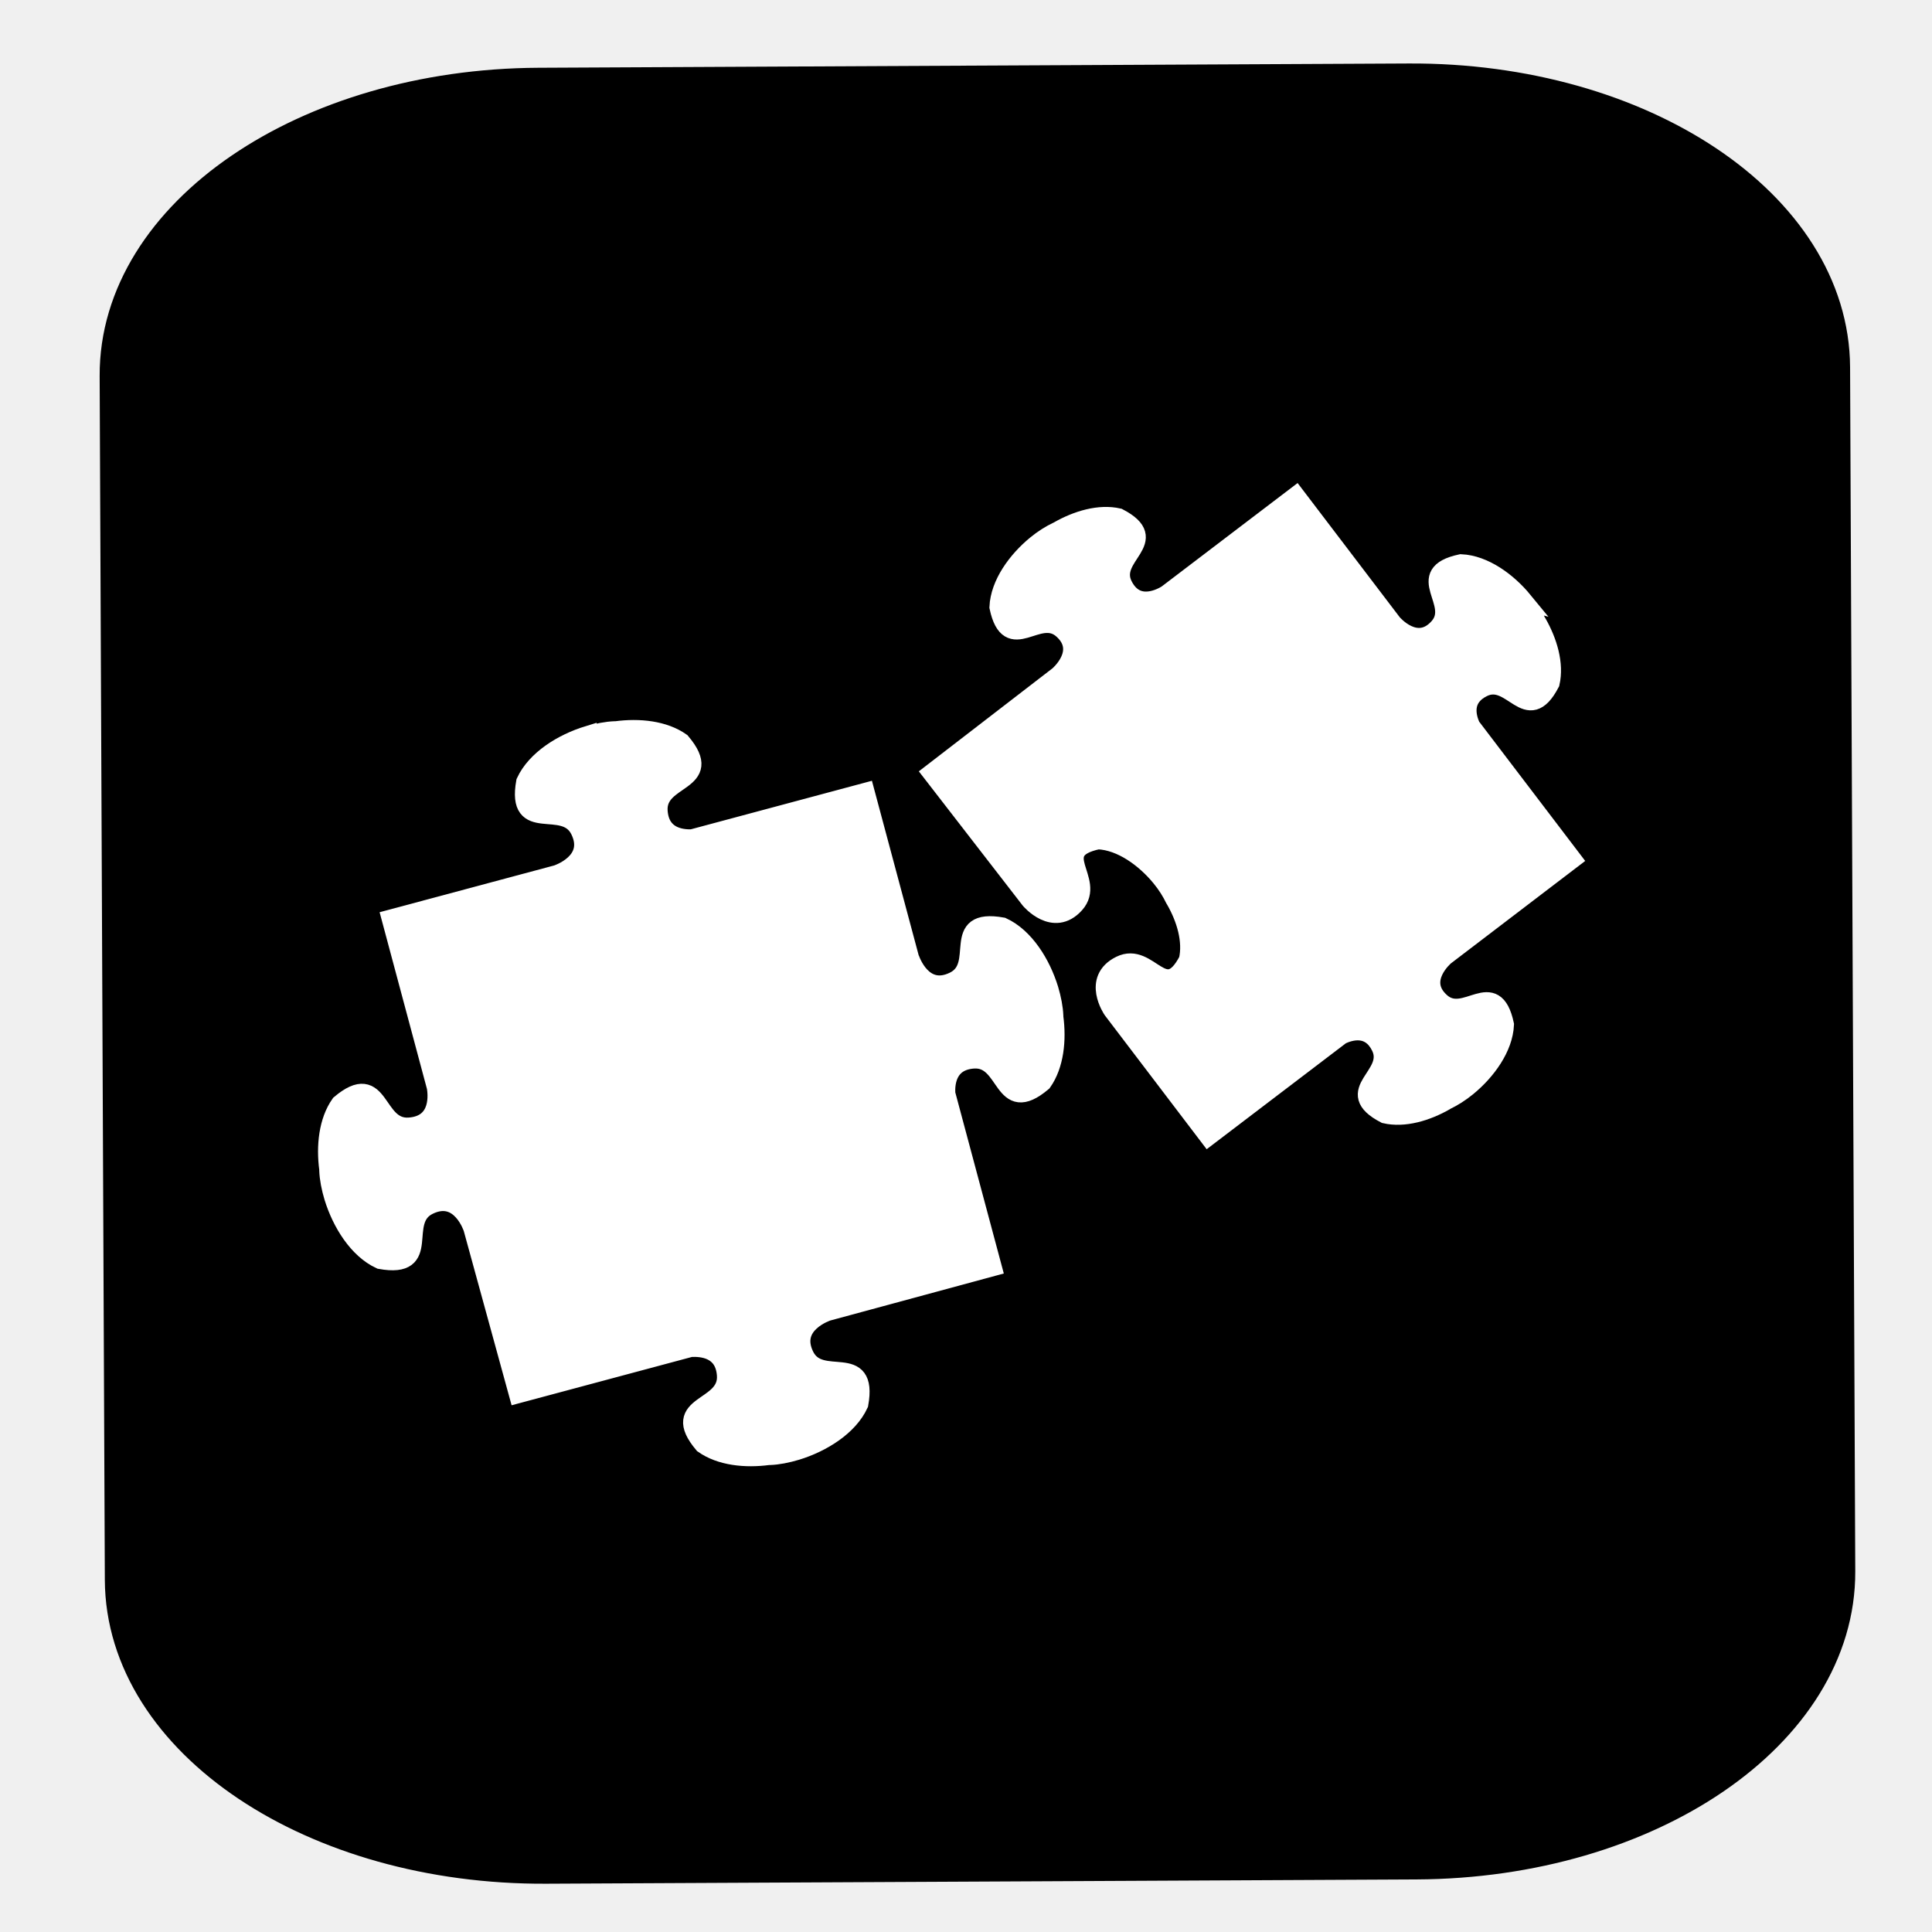
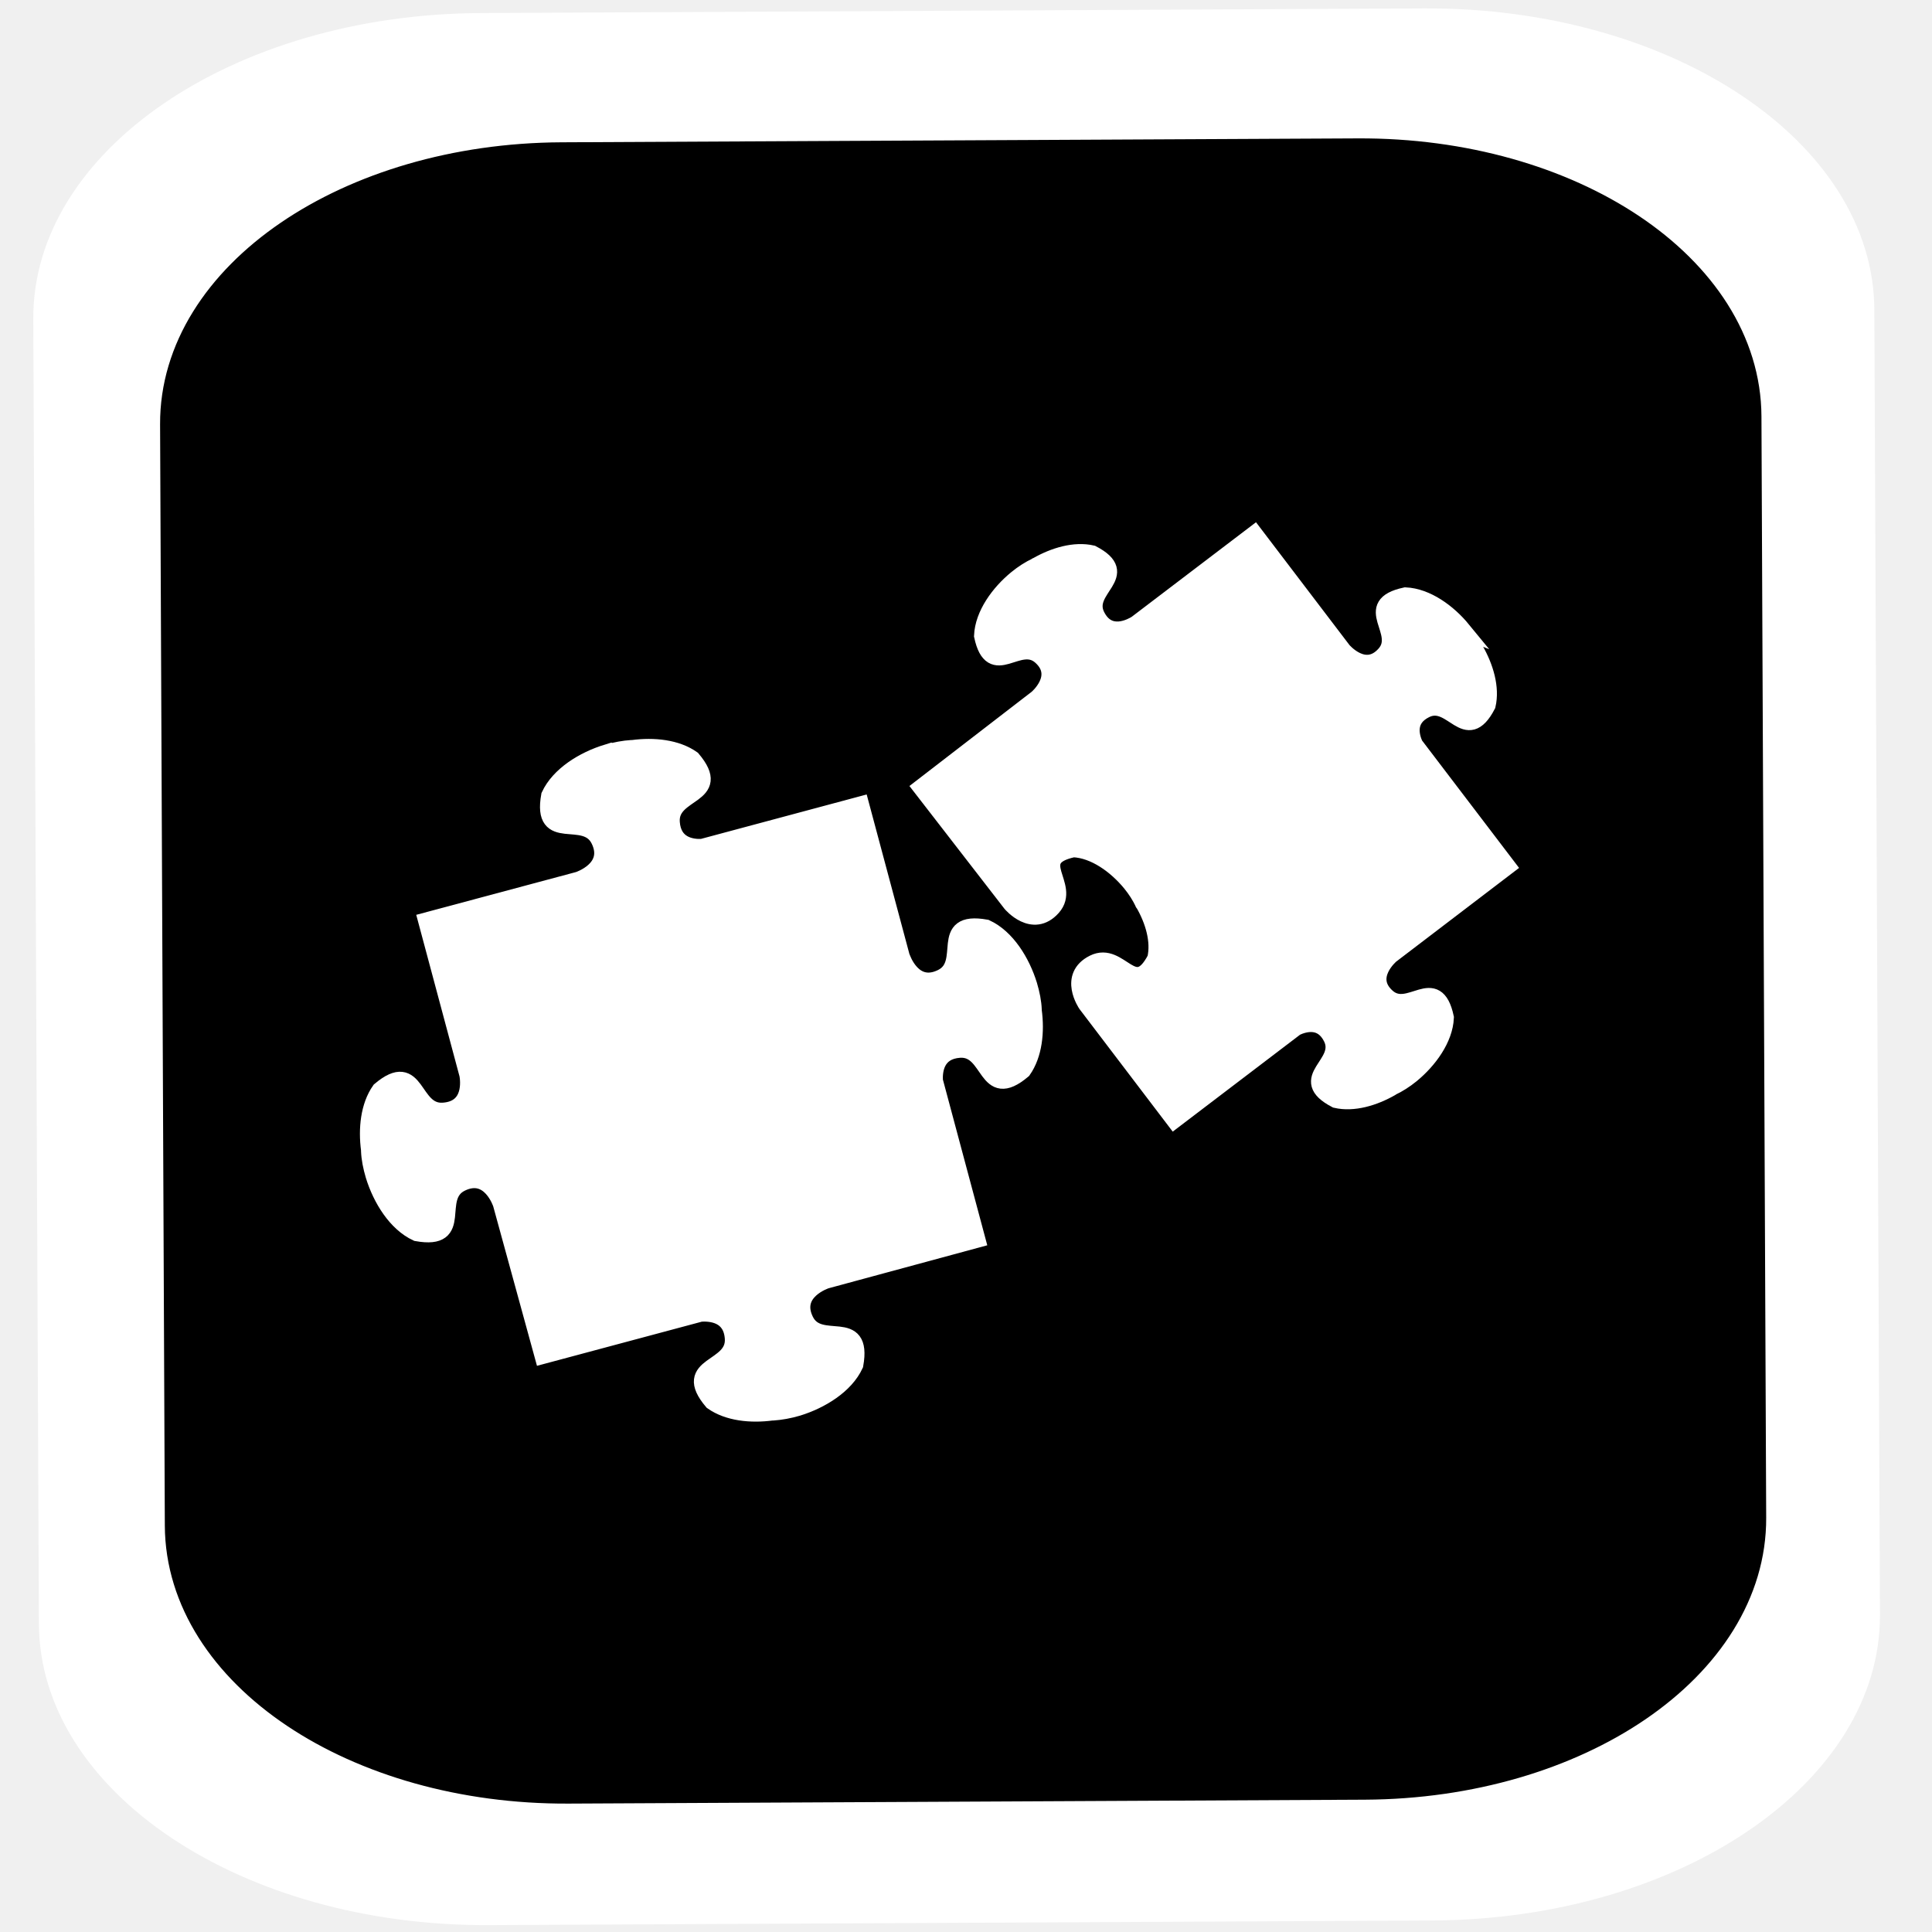
- <svg xmlns="http://www.w3.org/2000/svg" width="256" height="256" id="svg5274" version="1.1">
+ <svg xmlns="http://www.w3.org/2000/svg" width="48" height="48" id="svg5274" version="1.1">
  <defs id="defs5276" />
-   <g id="layer1" transform="translate(0,-796.3622)">
-     <rect id="rect7046-0-2-9-1" ry="54.857" rx="37.099" height="225.043" width="233.724" transform="matrix(-0.00430507,-0.9999907,0.9999879,-0.00491528,0,0)" class="fil3 str0" x="-1042.857" y="13.012" style="fill:#000000;fill-rule:evenodd;stroke:#000000;stroke-width:6.901;stroke-opacity:1" />
-     <path id="path7050-7-1-0-9" d="m 98.238,808.234 c 19.463,-3.223 106.711,-1.579 121.32,5.718 13.545,6.765 19.335,20.634 19.789,38.191 l 2.089,80.578" class="fil2" style="fill:none" />
-     <path id="path7054-6-7-2-3" d="m 16.916,939.172 c 0,14.182 -2.518,30.981 -1.388,45.124 3.526,44.158 20.798,59.777 68.123,56.726 9.119,-0.587 58.389,1.288 68.816,1.288" class="fil2" style="fill:none" />
-     <path id="path7050-7-1-0-8" d="m 98.238,808.234 c 19.463,-3.223 106.711,-1.579 121.32,5.718 13.545,6.765 19.335,20.634 19.789,38.191 l 2.089,80.578" class="fil2" style="fill:none" />
-     <path d="m 201.878,875.958 c -2.094,-2.551 -5.21,-4.823 -8.289,-4.961 -6.601,1.422 -0.134,5.257 -3.005,8.47 -2.87,3.216 -6.037,-0.555 -6.037,-0.555 l 0,0 -12.836,-16.866 -17.108,13.021 c -0.575,0.363 -3.993,2.349 -5.747,-1.193 -1.909,-3.865 5.341,-5.835 -0.645,-8.961 -2.534,-0.581 -5.495,0.303 -7.979,1.721 -0.034,0 -0.067,0.034 -0.134,0.067 -0.921,0.437 -1.896,1.045 -2.837,1.818 -2.551,2.094 -4.823,5.21 -4.958,8.289 1.418,6.601 5.253,0.134 8.47,3.005 3.213,2.87 -0.558,6.037 -0.558,6.037 l -16.782,12.934 c 0,0 13.018,16.823 13.018,16.823 0,0 3.163,3.775 6.037,0.558 2.87,-3.213 -3.593,-7.045 3.008,-8.463 3.075,0.134 6.191,2.403 8.282,4.951 0.773,0.941 1.381,1.916 1.822,2.84 0,0.034 0.034,0.067 0.067,0.101 1.432,2.487 2.309,5.452 1.728,7.986 -3.126,5.986 -5.102,-1.271 -8.964,0.642 -3.862,1.909 -1.069,5.966 -1.069,5.966 l 12.755,16.772 17.616,-13.408 c 1.277,-0.595 3.775,-1.291 5.159,1.506 1.909,3.865 -5.344,5.838 0.638,8.964 2.534,0.582 5.502,-0.302 7.986,-1.724 0.034,0 0.067,-0.034 0.101,-0.067 0.921,-0.44 1.896,-1.049 2.837,-1.822 2.548,-2.091 4.823,-5.21 4.958,-8.285 -1.418,-6.601 -5.254,-0.134 -8.47,-3.005 -3.213,-2.87 0.558,-6.037 0.558,-6.037 L 208.368,910.215 194.95,892.589 c -0.585,-1.301 -1.193,-3.714 1.55,-5.069 3.865,-1.912 5.835,5.337 8.961,-0.649 0.581,-2.531 -0.303,-5.492 -1.721,-7.979 0,-0.034 -0.034,-0.067 -0.067,-0.101 -0.44,-0.924 -1.049,-1.899 -1.822,-2.84 z" id="path1452-4" style="fill:#ffffff;fill-opacity:1;fill-rule:evenodd;stroke:#ffffff;stroke-width:2.398;stroke-miterlimit:4;stroke-opacity:1;stroke-dasharray:none;display:inline" />
-     <path d="m 77.906,893.741 c -3.388,1.041 -6.922,3.22 -8.313,6.222 -1.278,7.147 5.173,2.279 7.203,6.444 2.03,4.168 -3.015,5.78 -3.015,5.78 l -22.012,5.897 5.981,22.329 c 0.121,0.724 0.711,4.932 -3.529,5.23 -4.623,0.322 -3.63,-7.685 -9.181,-3.007 -1.608,2.283 -1.95,5.583 -1.54,8.642 0,0.04 0,0.08 0,0.161 0.04,1.098 0.281,2.315 0.655,3.565 1.045,3.389 3.22,6.922 6.226,8.313 7.143,1.278 2.275,-5.173 6.439,-7.203 4.168,-2.03 5.78,3.015 5.78,3.015 l 6.03,21.972 22.88,-6.13 c 1.467,-0.08 4.438,0.121 4.683,3.602 0.321,4.623 -7.69,3.63 -3.011,9.177 2.287,1.612 5.587,1.949 8.642,1.539 0.04,0 0.08,0 0.161,0 1.093,-0.04 2.311,-0.281 3.565,-0.655 3.389,-1.041 6.922,-3.22 8.309,-6.222 1.278,-7.147 -5.173,-2.275 -7.199,-6.444 -2.03,-4.168 3.015,-5.78 3.015,-5.78 l 21.867,-5.925 -6.158,-22.992 c -0.08,-1.515 0.241,-4.281 3.601,-4.518 4.623,-0.321 3.63,7.698 9.181,3.019 1.608,-2.287 1.945,-5.595 1.535,-8.65 0,-0.04 0,-0.08 0,-0.121 -0.04,-1.097 -0.281,-2.315 -0.651,-3.565 -1.045,-3.388 -3.22,-6.922 -6.226,-8.309 -7.147,-1.278 -2.275,5.173 -6.444,7.199 -4.092,1.994 -5.696,-2.786 -5.756,-2.959 0,0 0,-0.121 0,-0.121 0,0 0,0.161 0,0.201 l -5.937,-22.16 -23.005,6.166 c -1.531,0.04 -4.184,-0.322 -4.414,-3.61 -0.321,-4.623 7.69,-3.626 3.007,-9.177 -2.283,-1.612 -5.583,-1.95 -8.642,-1.54 -0.04,0 -0.08,0 -0.161,0 -1.097,0.04 -2.315,0.281 -3.565,0.655 z" id="path1532-8" style="fill:#ffffff;fill-opacity:1;fill-rule:evenodd;stroke:#ffffff;stroke-width:2.398;stroke-miterlimit:4;stroke-opacity:1;stroke-dasharray:none;display:inline" />
+   <g id="layer1" transform="translate(0,-1004.362)">
+     <rect id="rect7046-0-2-9-1-1" ry="11.15" rx="7.541" height="45.741" width="47.505" transform="matrix(-0.00430507,-0.9999907,0.9999879,-0.00491528,0,0)" class="fil3 str0" x="-1052.238" y="-3.531" style="fill:#ffffff;fill-rule:evenodd;stroke:none" />
+     <rect id="rect7046-0-2-9-1" ry="9.41" rx="6.364" height="38.602" width="40.091" transform="matrix(-0.00430507,-0.9999907,0.9999879,-0.00491528,0,0)" class="fil3 str0" x="-1048.637" y="0.2" style="fill:#000000;fill-rule:evenodd;stroke:#000000;stroke-width:1.184;stroke-opacity:1" />
+     <path id="path7050-7-1-0-9" d="m 18.563,1008.394 c 3.338,-0.553 18.304,-0.271 20.81,0.981 2.323,1.161 3.316,3.539 3.394,6.551 l 0.358,13.821" class="fil2" style="fill:none" />
+     <path id="path7054-6-7-2-3" d="m 4.614,1030.854 c 0,2.433 -0.432,5.314 -0.238,7.74 0.605,7.574 3.568,10.254 11.685,9.73 1.564,-0.101 10.015,0.221 11.804,0.221" class="fil2" style="fill:none" />
+     <path id="path7050-7-1-0-8" d="m 18.563,1008.394 c 3.338,-0.553 18.304,-0.271 20.81,0.981 2.323,1.161 3.316,3.539 3.394,6.551 l 0.358,13.821" class="fil2" style="fill:none" />
+     <path d="m 36.34,1020.011 c -0.359,-0.438 -0.894,-0.827 -1.422,-0.851 -1.132,0.244 -0.023,0.902 -0.515,1.453 -0.492,0.552 -1.035,-0.095 -1.035,-0.095 l 0,0 -2.202,-2.893 -2.935,2.233 c -0.099,0.062 -0.685,0.403 -0.986,-0.205 -0.327,-0.663 0.916,-1.001 -0.111,-1.537 -0.435,-0.1 -0.943,0.052 -1.369,0.295 -0.006,0 -0.012,0 -0.023,0.013 -0.158,0.075 -0.325,0.179 -0.487,0.312 -0.438,0.359 -0.827,0.894 -0.85,1.422 0.243,1.132 0.901,0.024 1.453,0.515 0.551,0.492 -0.096,1.035 -0.096,1.035 l -2.879,2.219 c 0,0 2.233,2.885 2.233,2.885 0,0 0.543,0.648 1.035,0.095 0.492,-0.551 -0.616,-1.208 0.516,-1.452 0.528,0.024 1.062,0.412 1.421,0.849 0.133,0.162 0.237,0.329 0.312,0.487 0,0.013 0.006,0.013 0.012,0.017 0.246,0.427 0.396,0.935 0.296,1.37 -0.536,1.027 -0.875,-0.218 -1.538,0.111 -0.662,0.328 -0.183,1.023 -0.183,1.023 l 2.188,2.877 3.022,-2.3 c 0.219,-0.102 0.647,-0.221 0.885,0.258 0.327,0.663 -0.917,1.001 0.11,1.538 0.435,0.1 0.944,-0.052 1.37,-0.296 0.006,0 0.012,-0.012 0.017,-0.012 0.158,-0.076 0.325,-0.18 0.487,-0.312 0.437,-0.359 0.827,-0.894 0.85,-1.421 -0.243,-1.132 -0.901,-0.024 -1.453,-0.515 -0.551,-0.492 0.096,-1.036 0.096,-1.036 l 2.894,-2.207 -2.302,-3.023 c -0.1,-0.223 -0.205,-0.637 0.266,-0.869 0.663,-0.328 1.001,0.915 1.537,-0.112 0.1,-0.434 -0.052,-0.942 -0.295,-1.369 0,0 -0.006,-0.013 -0.012,-0.017 -0.076,-0.158 -0.18,-0.326 -0.312,-0.487 z" id="path1452-4" style="fill:#ffffff;fill-opacity:1;fill-rule:evenodd;stroke:#ffffff;stroke-width:0.411;stroke-miterlimit:4;stroke-opacity:1;stroke-dasharray:none;display:inline" />
+     <path d="m 15.076,1023.061 c -0.581,0.179 -1.187,0.552 -1.426,1.067 -0.219,1.226 0.887,0.391 1.236,1.105 0.348,0.715 -0.517,0.992 -0.517,0.992 l -3.776,1.011 1.026,3.83 c 0.021,0.124 0.122,0.846 -0.605,0.897 -0.793,0.054 -0.623,-1.318 -1.575,-0.516 -0.276,0.392 -0.334,0.958 -0.264,1.482 0,0.013 0,0.014 0,0.027 0.007,0.188 0.048,0.397 0.112,0.612 0.179,0.581 0.552,1.187 1.068,1.426 1.225,0.219 0.39,-0.887 1.105,-1.236 0.715,-0.348 0.991,0.517 0.991,0.517 l 1.034,3.769 3.925,-1.051 c 0.252,-0.014 0.761,0.021 0.803,0.618 0.055,0.793 -1.319,0.623 -0.516,1.574 0.392,0.277 0.958,0.334 1.482,0.264 0.007,0 0.014,0 0.028,0 0.188,-0.013 0.396,-0.049 0.612,-0.113 0.581,-0.179 1.187,-0.552 1.425,-1.067 0.219,-1.226 -0.887,-0.39 -1.235,-1.105 -0.348,-0.715 0.517,-0.992 0.517,-0.992 l 3.751,-1.016 -1.056,-3.944 c -0.014,-0.26 0.041,-0.734 0.618,-0.775 0.793,-0.054 0.623,1.32 1.575,0.518 0.276,-0.392 0.334,-0.96 0.263,-1.484 0,-0.012 0,-0.014 0,-0.021 -0.007,-0.188 -0.048,-0.397 -0.112,-0.612 -0.179,-0.581 -0.552,-1.187 -1.068,-1.425 -1.226,-0.219 -0.39,0.887 -1.105,1.235 -0.702,0.342 -0.977,-0.478 -0.987,-0.508 0,0 0,-0.022 0,-0.022 0,0 0,0.027 0,0.035 l -1.018,-3.801 -3.946,1.058 c -0.263,0.012 -0.718,-0.055 -0.757,-0.619 -0.055,-0.793 1.319,-0.622 0.516,-1.574 -0.392,-0.277 -0.958,-0.334 -1.482,-0.264 -0.007,0 -0.014,0 -0.028,0 -0.188,0.012 -0.397,0.049 -0.612,0.113 z" id="path1532-8" style="fill:#ffffff;fill-opacity:1;fill-rule:evenodd;stroke:#ffffff;stroke-width:0.411;stroke-miterlimit:4;stroke-opacity:1;stroke-dasharray:none;display:inline" />
  </g>
</svg>
